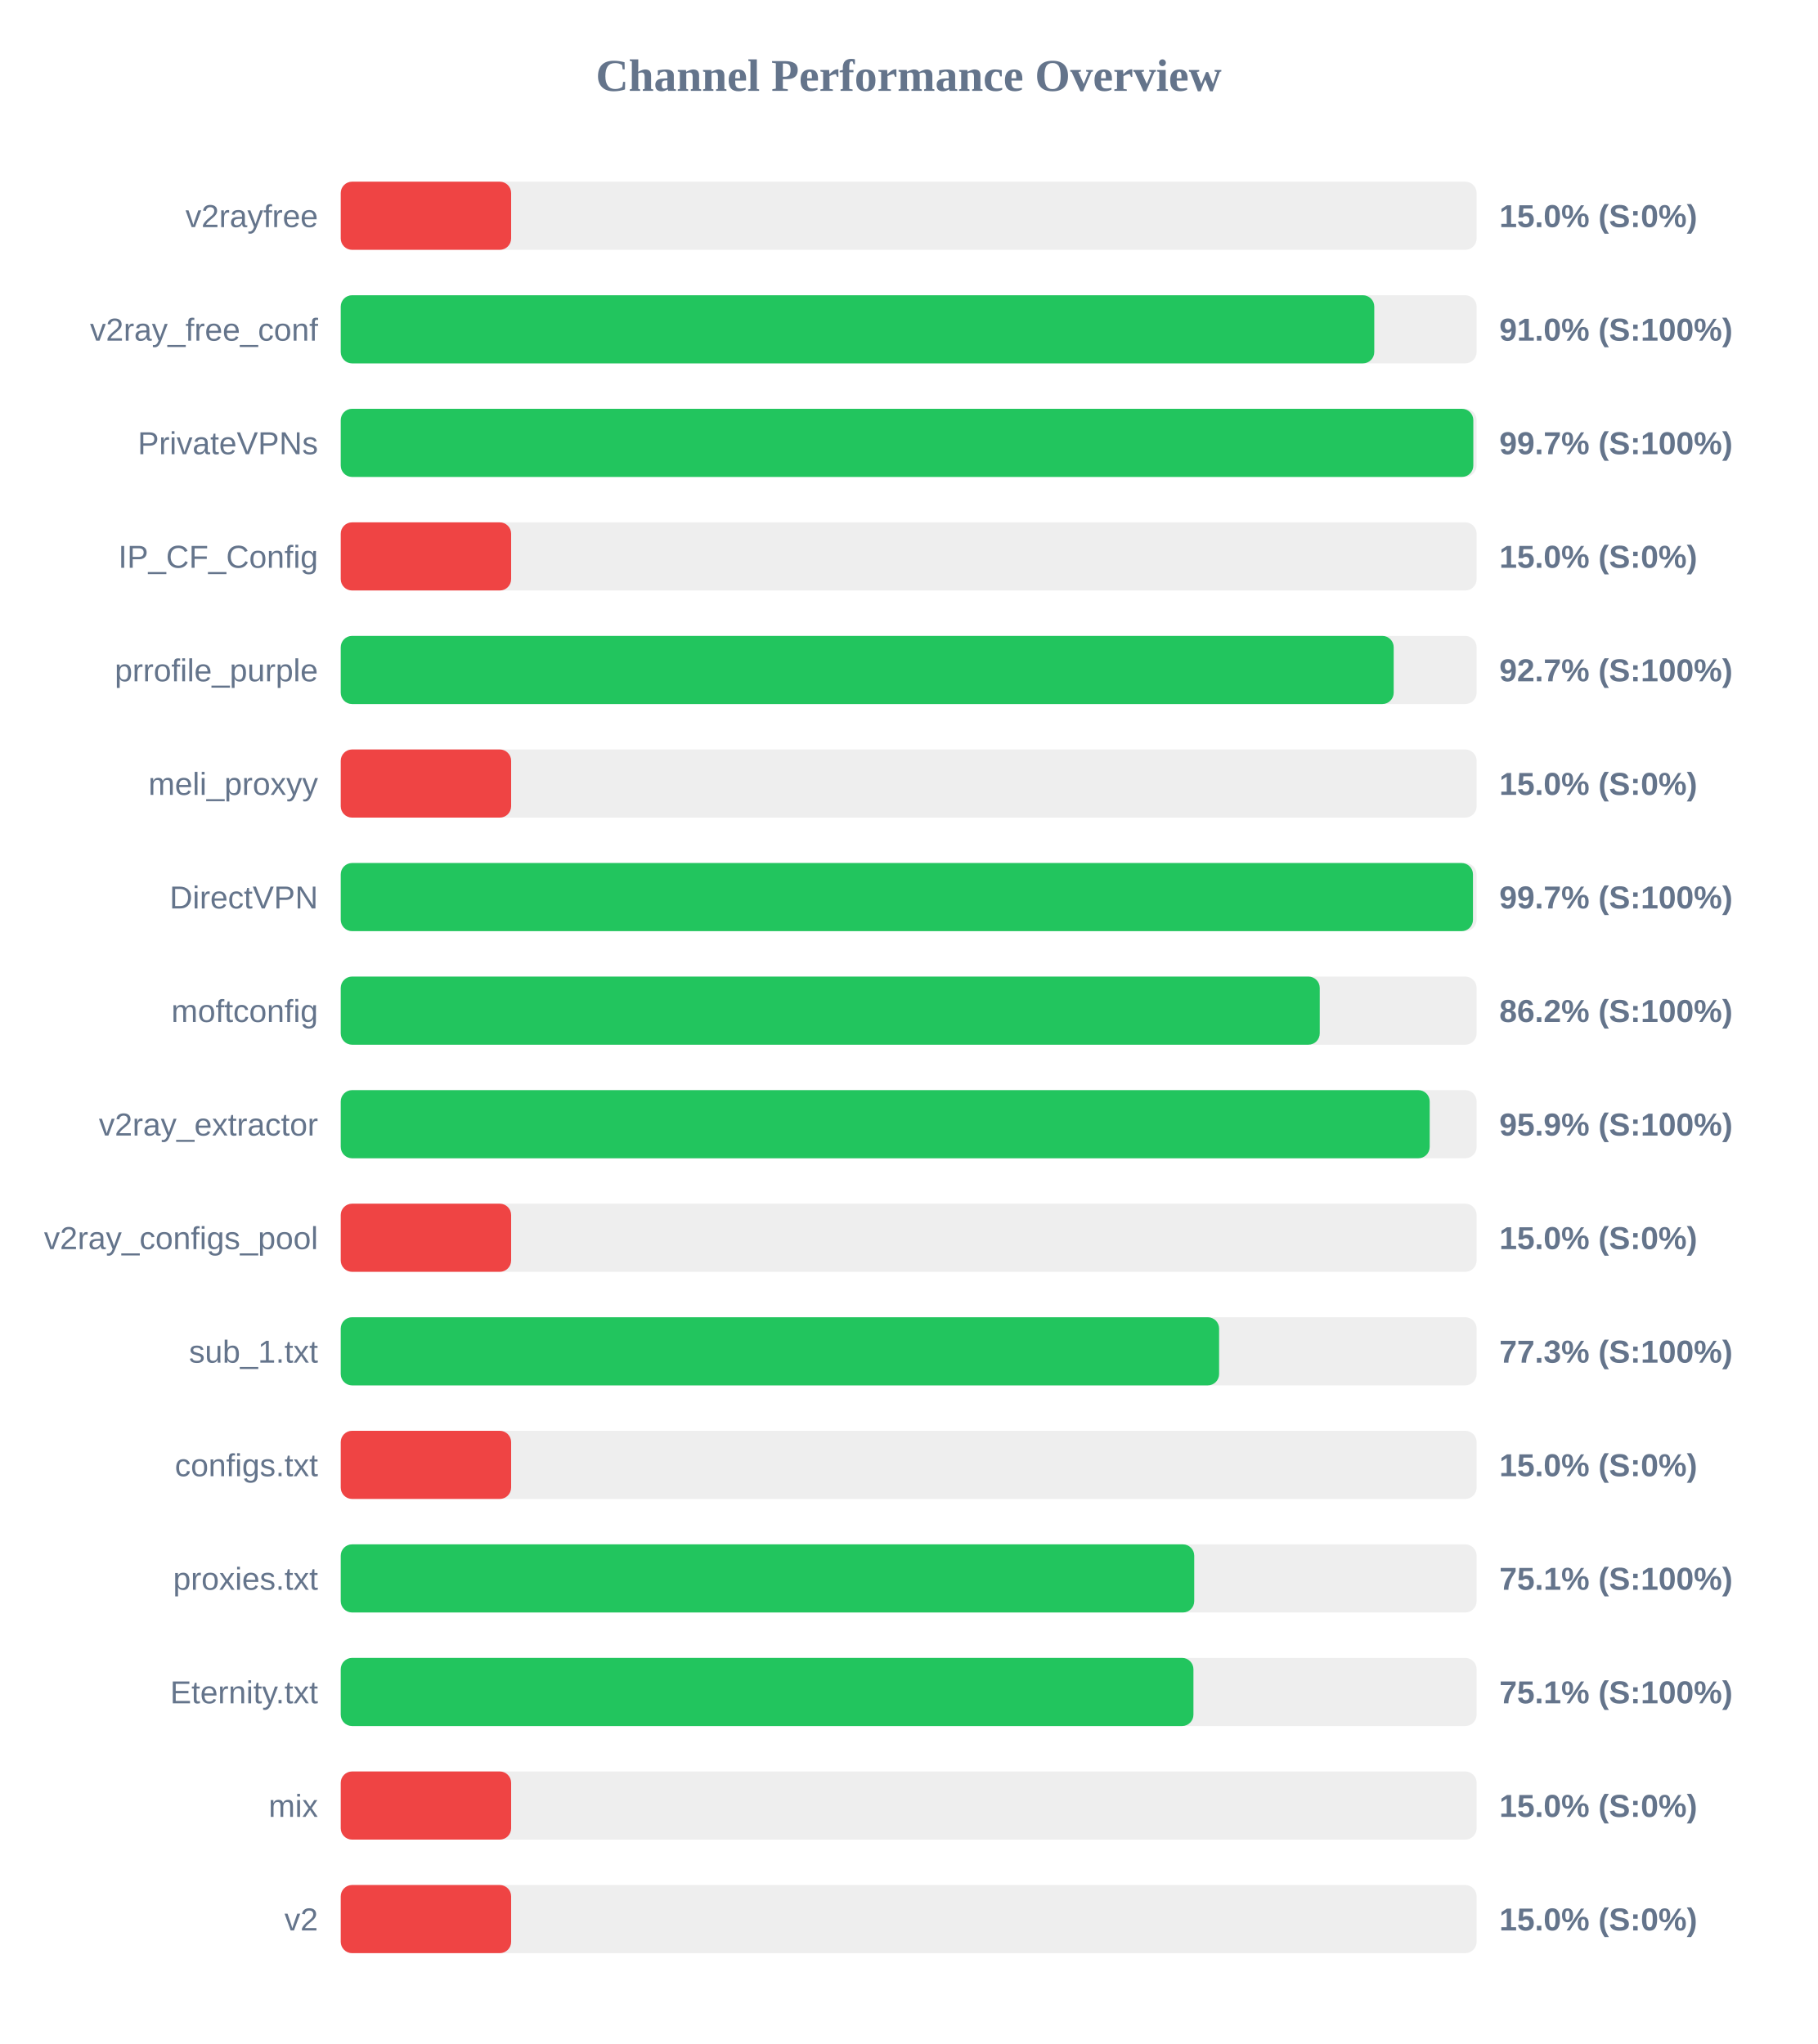
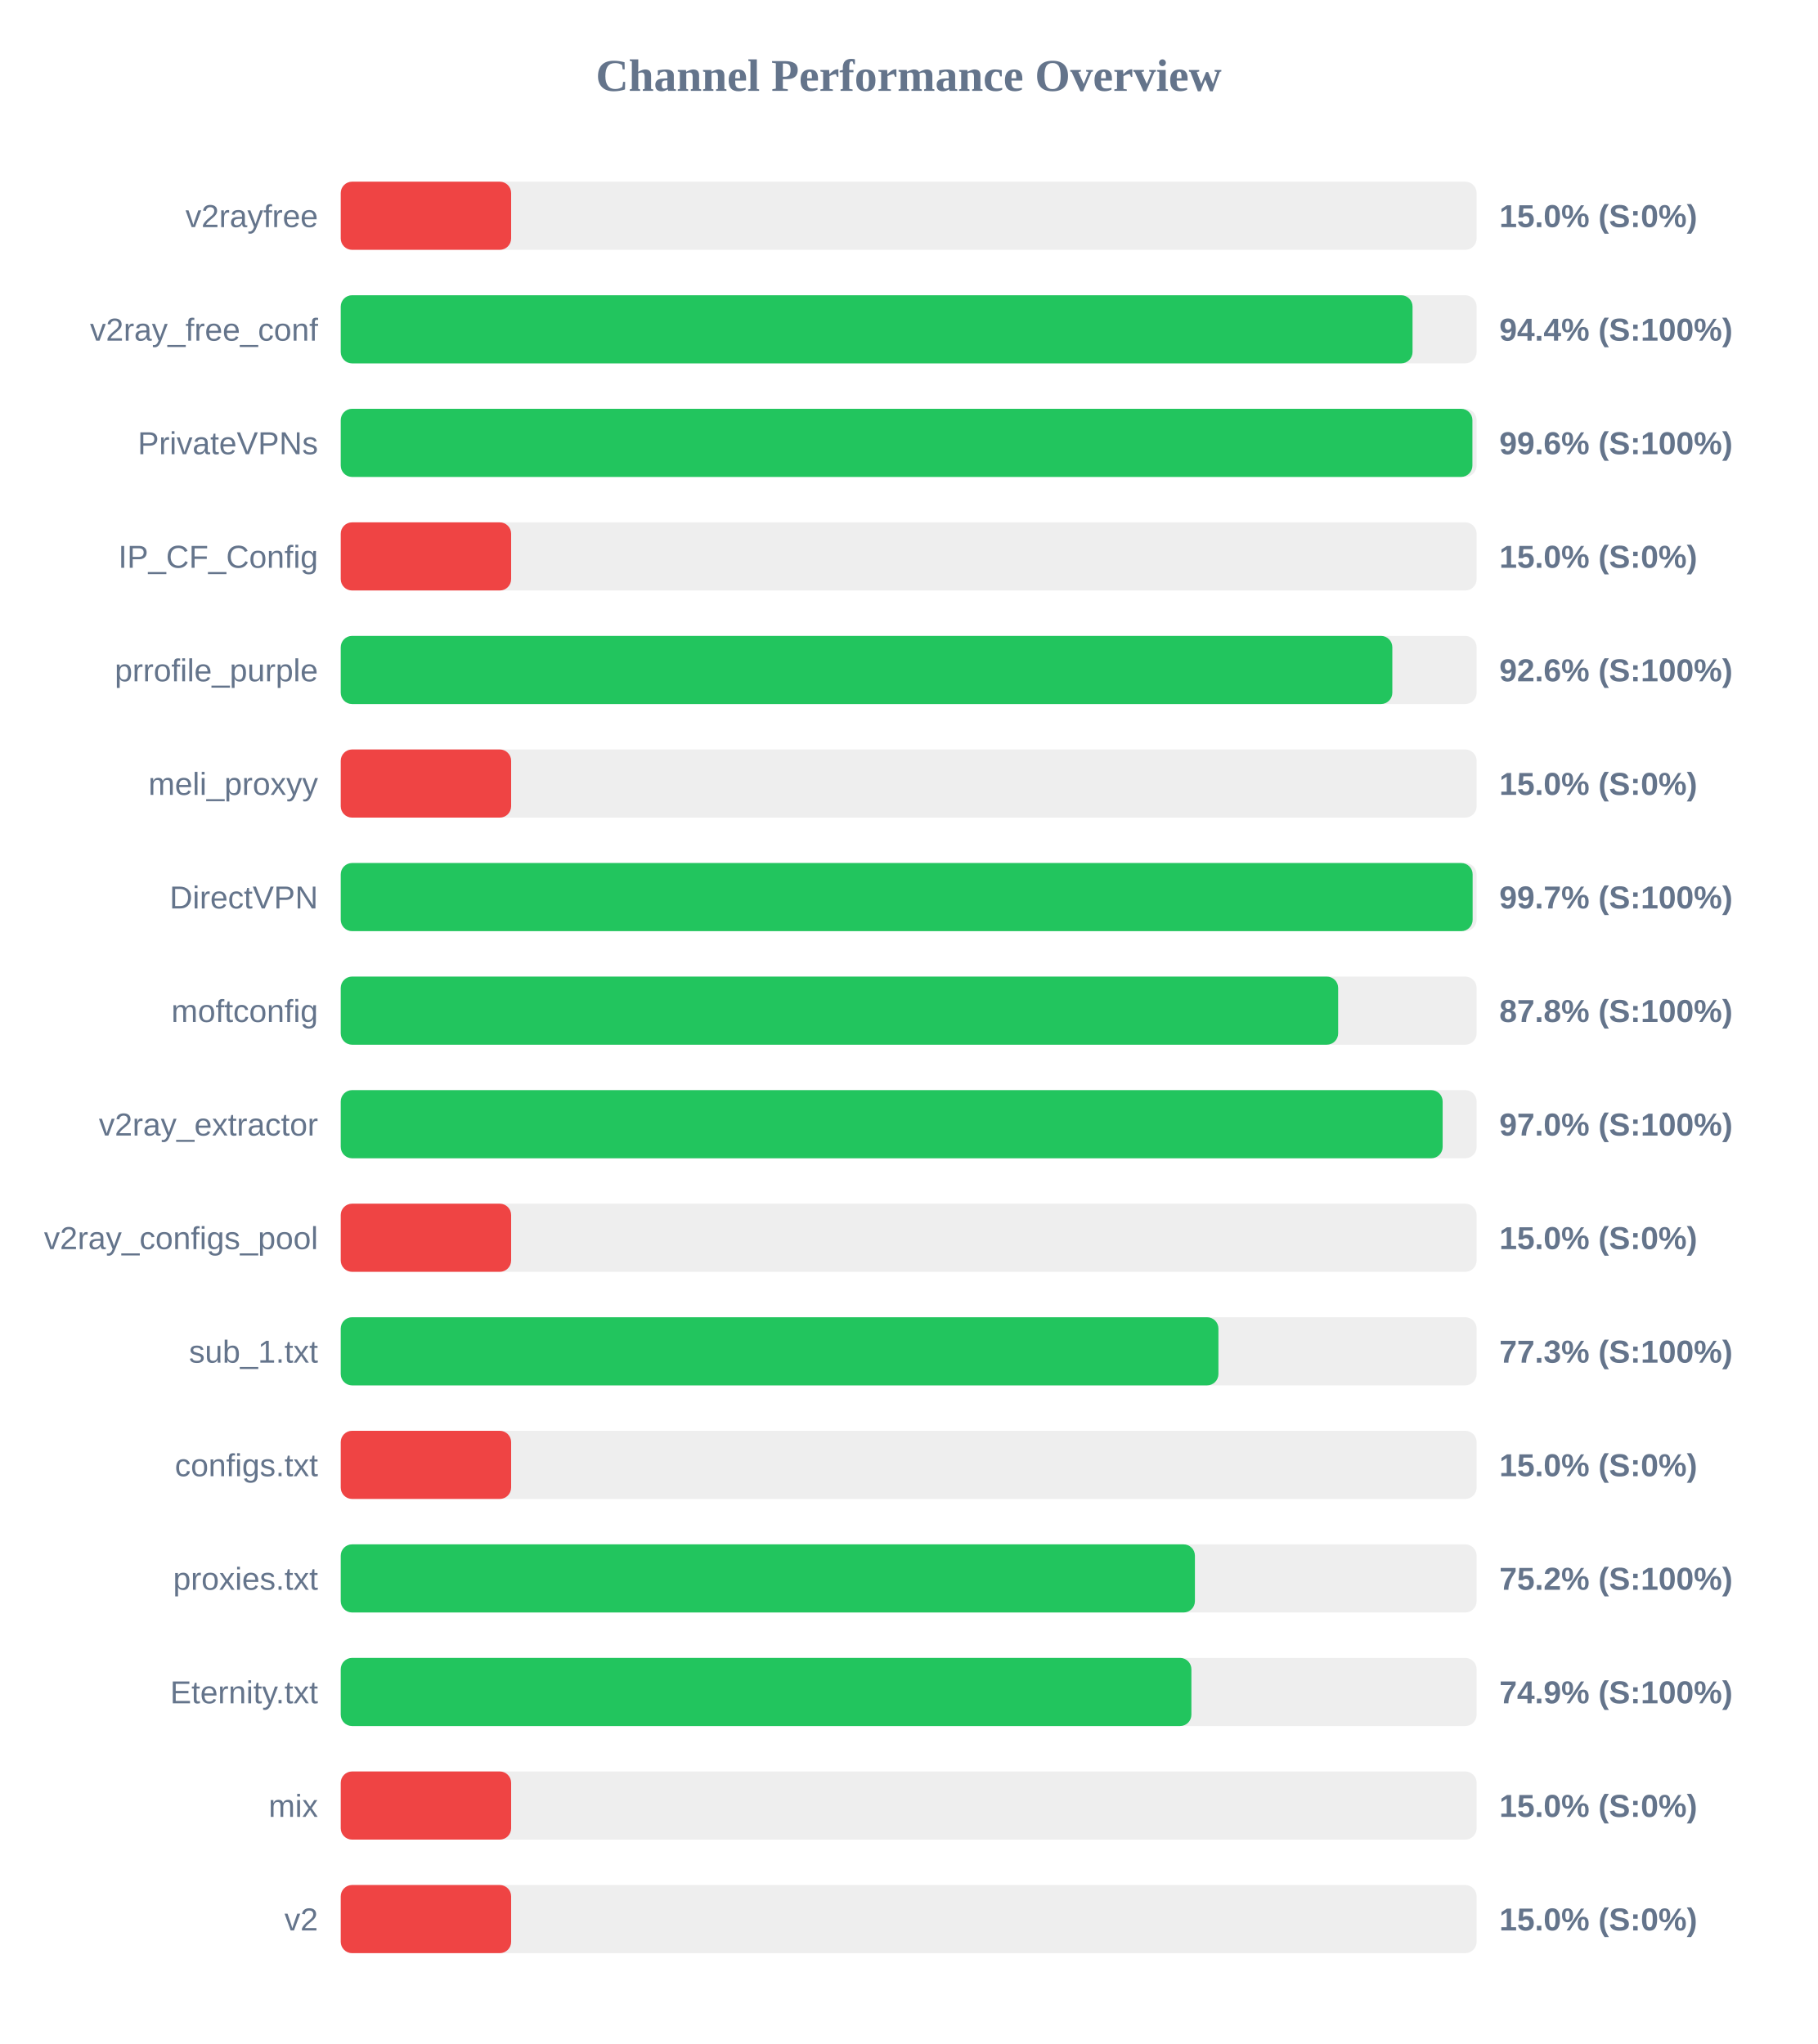
<svg xmlns="http://www.w3.org/2000/svg" width="800" height="900" version="1.1">
  <style>
        .row { font: 14px Arial; fill: #64748b; }
        .score { font: bold 14px Arial; fill: #64748b; }
    </style>
  <text x="400" y="40" text-anchor="middle" font-size="20px" font-weight="bold" fill="#64748b">Channel Performance Overview</text>
  <rect x="150" y="80" width="500" height="30" fill="#eee" rx="5" />
  <rect x="150" y="80" width="75.0" height="30" fill="#ef4444" rx="5" />
  <text x="140" y="100" text-anchor="end" class="row">v2rayfree</text>
  <text x="660" y="100" text-anchor="start" class="score">15.0% (S:0%)</text>
  <rect x="150" y="130" width="500" height="30" fill="#eee" rx="5" />
-   <rect x="150" y="130" width="454.95" height="30" fill="#22c55e" rx="5" />
+   <rect x="150" y="130" width="471.8" height="30" fill="#22c55e" rx="5" />
  <text x="140" y="150" text-anchor="end" class="row">v2ray_free_conf</text>
-   <text x="660" y="150" text-anchor="start" class="score">91.0% (S:100%)</text>
+   <text x="660" y="150" text-anchor="start" class="score">94.4% (S:100%)</text>
  <rect x="150" y="180" width="500" height="30" fill="#eee" rx="5" />
-   <rect x="150" y="180" width="498.55" height="30" fill="#22c55e" rx="5" />
+   <rect x="150" y="180" width="498.15" height="30" fill="#22c55e" rx="5" />
  <text x="140" y="200" text-anchor="end" class="row">PrivateVPNs</text>
-   <text x="660" y="200" text-anchor="start" class="score">99.7% (S:100%)</text>
+   <text x="660" y="200" text-anchor="start" class="score">99.6% (S:100%)</text>
  <rect x="150" y="230" width="500" height="30" fill="#eee" rx="5" />
  <rect x="150" y="230" width="75.0" height="30" fill="#ef4444" rx="5" />
  <text x="140" y="250" text-anchor="end" class="row">IP_CF_Config</text>
  <text x="660" y="250" text-anchor="start" class="score">15.0% (S:0%)</text>
  <rect x="150" y="280" width="500" height="30" fill="#eee" rx="5" />
-   <rect x="150" y="280" width="463.5" height="30" fill="#22c55e" rx="5" />
+   <rect x="150" y="280" width="462.9" height="30" fill="#22c55e" rx="5" />
  <text x="140" y="300" text-anchor="end" class="row">prrofile_purple</text>
-   <text x="660" y="300" text-anchor="start" class="score">92.7% (S:100%)</text>
+   <text x="660" y="300" text-anchor="start" class="score">92.6% (S:100%)</text>
  <rect x="150" y="330" width="500" height="30" fill="#eee" rx="5" />
  <rect x="150" y="330" width="75.0" height="30" fill="#ef4444" rx="5" />
  <text x="140" y="350" text-anchor="end" class="row">meli_proxyy</text>
  <text x="660" y="350" text-anchor="start" class="score">15.0% (S:0%)</text>
  <rect x="150" y="380" width="500" height="30" fill="#eee" rx="5" />
-   <rect x="150" y="380" width="498.4" height="30" fill="#22c55e" rx="5" />
+   <rect x="150" y="380" width="498.25" height="30" fill="#22c55e" rx="5" />
  <text x="140" y="400" text-anchor="end" class="row">DirectVPN</text>
  <text x="660" y="400" text-anchor="start" class="score">99.7% (S:100%)</text>
  <rect x="150" y="430" width="500" height="30" fill="#eee" rx="5" />
-   <rect x="150" y="430" width="430.95" height="30" fill="#22c55e" rx="5" />
+   <rect x="150" y="430" width="439.05" height="30" fill="#22c55e" rx="5" />
  <text x="140" y="450" text-anchor="end" class="row">moftconfig</text>
-   <text x="660" y="450" text-anchor="start" class="score">86.2% (S:100%)</text>
+   <text x="660" y="450" text-anchor="start" class="score">87.8% (S:100%)</text>
  <rect x="150" y="480" width="500" height="30" fill="#eee" rx="5" />
-   <rect x="150" y="480" width="479.35" height="30" fill="#22c55e" rx="5" />
+   <rect x="150" y="480" width="485.05" height="30" fill="#22c55e" rx="5" />
  <text x="140" y="500" text-anchor="end" class="row">v2ray_extractor</text>
-   <text x="660" y="500" text-anchor="start" class="score">95.9% (S:100%)</text>
+   <text x="660" y="500" text-anchor="start" class="score">97.0% (S:100%)</text>
  <rect x="150" y="530" width="500" height="30" fill="#eee" rx="5" />
  <rect x="150" y="530" width="75.0" height="30" fill="#ef4444" rx="5" />
  <text x="140" y="550" text-anchor="end" class="row">v2ray_configs_pool</text>
  <text x="660" y="550" text-anchor="start" class="score">15.0% (S:0%)</text>
  <rect x="150" y="580" width="500" height="30" fill="#eee" rx="5" />
-   <rect x="150" y="580" width="386.65" height="30" fill="#22c55e" rx="5" />
+   <rect x="150" y="580" width="386.35" height="30" fill="#22c55e" rx="5" />
  <text x="140" y="600" text-anchor="end" class="row">sub_1.txt</text>
  <text x="660" y="600" text-anchor="start" class="score">77.3% (S:100%)</text>
  <rect x="150" y="630" width="500" height="30" fill="#eee" rx="5" />
  <rect x="150" y="630" width="75.0" height="30" fill="#ef4444" rx="5" />
  <text x="140" y="650" text-anchor="end" class="row">configs.txt</text>
  <text x="660" y="650" text-anchor="start" class="score">15.0% (S:0%)</text>
  <rect x="150" y="680" width="500" height="30" fill="#eee" rx="5" />
-   <rect x="150" y="680" width="375.7" height="30" fill="#22c55e" rx="5" />
+   <rect x="150" y="680" width="376.0" height="30" fill="#22c55e" rx="5" />
  <text x="140" y="700" text-anchor="end" class="row">proxies.txt</text>
-   <text x="660" y="700" text-anchor="start" class="score">75.1% (S:100%)</text>
+   <text x="660" y="700" text-anchor="start" class="score">75.2% (S:100%)</text>
  <rect x="150" y="730" width="500" height="30" fill="#eee" rx="5" />
-   <rect x="150" y="730" width="375.35" height="30" fill="#22c55e" rx="5" />
+   <rect x="150" y="730" width="374.45" height="30" fill="#22c55e" rx="5" />
  <text x="140" y="750" text-anchor="end" class="row">Eternity.txt</text>
-   <text x="660" y="750" text-anchor="start" class="score">75.1% (S:100%)</text>
+   <text x="660" y="750" text-anchor="start" class="score">74.9% (S:100%)</text>
  <rect x="150" y="780" width="500" height="30" fill="#eee" rx="5" />
  <rect x="150" y="780" width="75.0" height="30" fill="#ef4444" rx="5" />
  <text x="140" y="800" text-anchor="end" class="row">mix</text>
  <text x="660" y="800" text-anchor="start" class="score">15.0% (S:0%)</text>
  <rect x="150" y="830" width="500" height="30" fill="#eee" rx="5" />
  <rect x="150" y="830" width="75.0" height="30" fill="#ef4444" rx="5" />
  <text x="140" y="850" text-anchor="end" class="row">v2</text>
  <text x="660" y="850" text-anchor="start" class="score">15.0% (S:0%)</text>
</svg>
